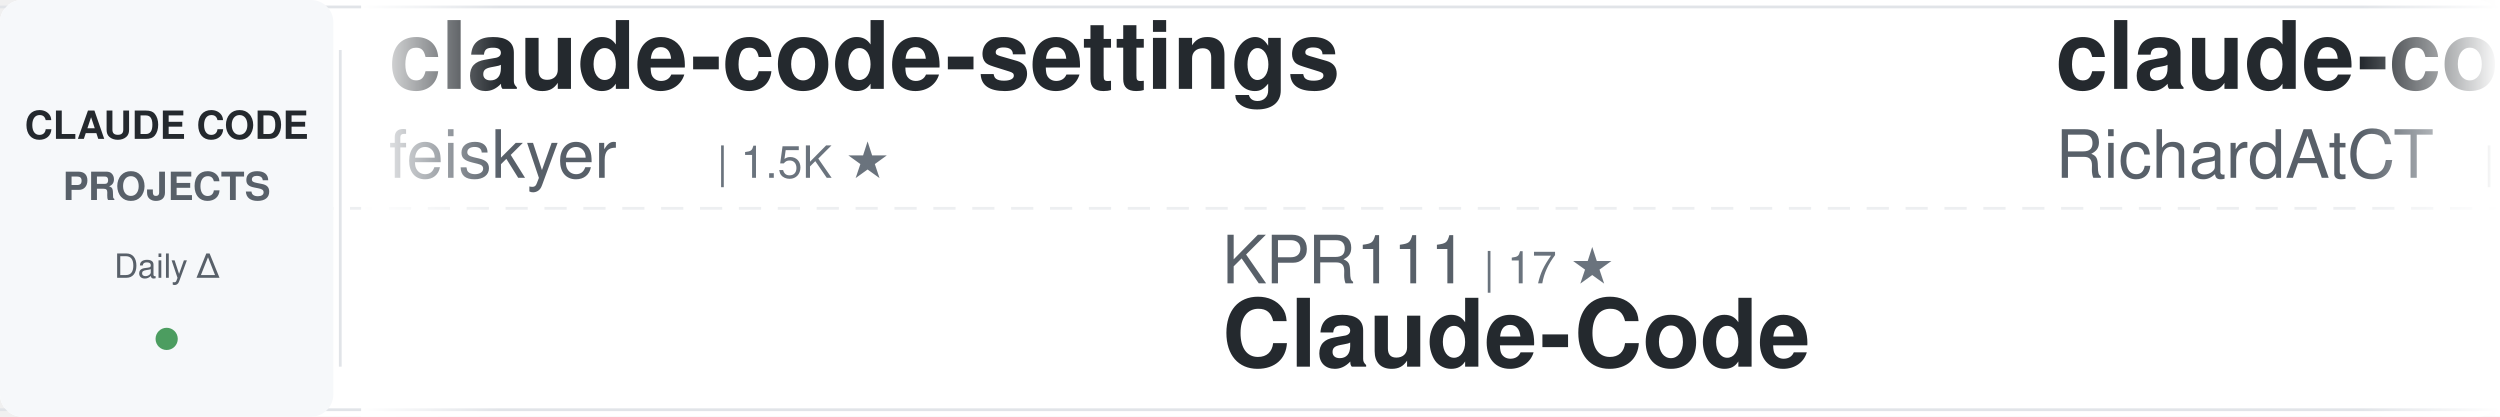
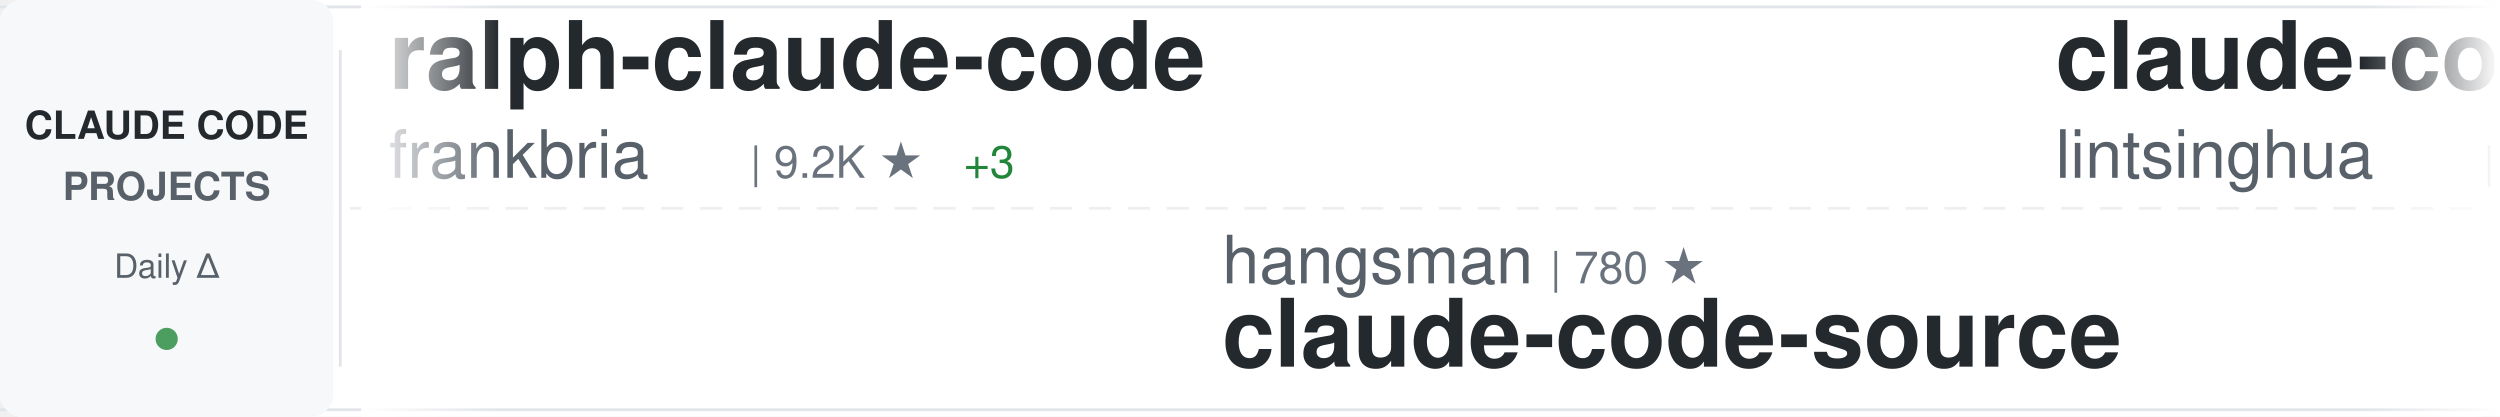
<svg xmlns="http://www.w3.org/2000/svg" width="900" height="150">
  <defs>
    <linearGradient id="awesomeLeftFade" x1="0%" y1="0%" x2="100%" y2="0%">
      <stop offset="0%" style="stop-color:#ffffff;stop-opacity:1" />
      <stop offset="100%" style="stop-color:#ffffff;stop-opacity:0" />
    </linearGradient>
    <linearGradient id="awesomeRightFade" x1="0%" y1="0%" x2="100%" y2="0%">
      <stop offset="0%" style="stop-color:#ffffff;stop-opacity:0" />
      <stop offset="100%" style="stop-color:#ffffff;stop-opacity:1" />
    </linearGradient>
  </defs>
  <rect width="900" height="150" fill="#ffffff" rx="8" />
  <rect x="0" y="2" width="900" height="1" fill="#e1e4e8" />
  <rect x="0" y="147" width="900" height="1" fill="#e1e4e8" />
  <line x1="0" y1="75" x2="900" y2="75" stroke="#e1e4e8" stroke-width="1" stroke-dasharray="8 6" opacity="0.6" />
  <rect x="0" y="0" width="120" height="150" fill="#f6f8fa" rx="8" />
  <text x="60" y="50" font-family="-apple-system, BlinkMacSystemFont, 'Segoe UI', Helvetica, Arial, sans-serif" font-size="14" font-weight="600" fill="#24292e" text-anchor="middle">CLAUDE CODE</text>
  <text x="60" y="72" font-family="-apple-system, BlinkMacSystemFont, 'Segoe UI', Helvetica, Arial, sans-serif" font-size="14" font-weight="600" fill="#586069" text-anchor="middle">PROJECTS</text>
  <text x="60" y="100" font-family="-apple-system, BlinkMacSystemFont, 'Segoe UI', Helvetica, Arial, sans-serif" font-size="12" font-weight="500" fill="#586069" text-anchor="middle">Daily Δ</text>
  <circle cx="60" cy="122" r="4" fill="#22863a" opacity="0.8" />
  <rect x="122" y="18" width="1" height="114" fill="#e1e4e8" />
  <clipPath id="awesomeTickerClip">
    <rect x="130" y="0" width="770" height="150" />
  </clipPath>
  <g clip-path="url(#awesomeTickerClip)">
    <g id="awesomeTickerItems">
      <animateTransform attributeName="transform" attributeType="XML" type="translate" from="0 0" to="-3000 0" dur="54s" repeatCount="indefinite" />
      <g transform="translate(0, 0)">
-         <text x="140" y="32" font-family="-apple-system, BlinkMacSystemFont, 'Segoe UI', Helvetica, Arial, sans-serif" font-size="34" font-weight="600" fill="#24292e">claude-code-settings</text>
-         <text x="140" y="64" font-family="-apple-system, BlinkMacSystemFont, 'Segoe UI', Helvetica, Arial, sans-serif" font-size="24" font-weight="400" fill="#586069">feiskyer</text>
-         <text x="258" y="64" font-family="-apple-system, BlinkMacSystemFont, 'Segoe UI', Helvetica, Arial, sans-serif" font-size="16" font-weight="500" fill="#6a737d">| 1.5K ★</text>
+         <text x="140" y="32" font-family="-apple-system, BlinkMacSystemFont, 'Segoe UI', Helvetica, Arial, sans-serif" font-size="34" font-weight="600" fill="#24292e">ralph-claude-code</text>
+         <text x="140" y="64" font-family="-apple-system, BlinkMacSystemFont, 'Segoe UI', Helvetica, Arial, sans-serif" font-size="24" font-weight="400" fill="#586069">frankbria</text>
+         <text x="270" y="64" font-family="-apple-system, BlinkMacSystemFont, 'Segoe UI', Helvetica, Arial, sans-serif" font-size="16" font-weight="500" fill="#6a737d">| 9.2K ★</text>
+         <text x="347" y="64" font-family="-apple-system, BlinkMacSystemFont, 'Segoe UI', Helvetica, Arial, sans-serif" font-size="16" font-weight="500" fill="#22863a"> +3</text>
      </g>
      <g transform="translate(300, 0)">
-         <text x="140" y="102" font-family="-apple-system, BlinkMacSystemFont, 'Segoe UI', Helvetica, Arial, sans-serif" font-size="24" font-weight="400" fill="#586069">KPR111</text>
-         <text x="234" y="102" font-family="-apple-system, BlinkMacSystemFont, 'Segoe UI', Helvetica, Arial, sans-serif" font-size="16" font-weight="500" fill="#6a737d">| 17 ★</text>
-         <text x="140" y="132" font-family="-apple-system, BlinkMacSystemFont, 'Segoe UI', Helvetica, Arial, sans-serif" font-size="34" font-weight="600" fill="#24292e">Claude-Code</text>
+         <text x="140" y="102" font-family="-apple-system, BlinkMacSystemFont, 'Segoe UI', Helvetica, Arial, sans-serif" font-size="24" font-weight="400" fill="#586069">hangsman</text>
+         <text x="258" y="102" font-family="-apple-system, BlinkMacSystemFont, 'Segoe UI', Helvetica, Arial, sans-serif" font-size="16" font-weight="500" fill="#6a737d">| 780 ★</text>
+         <text x="140" y="132" font-family="-apple-system, BlinkMacSystemFont, 'Segoe UI', Helvetica, Arial, sans-serif" font-size="34" font-weight="600" fill="#24292e">claude-code-source</text>
      </g>
      <g transform="translate(600, 0)">
-         <text x="140" y="32" font-family="-apple-system, BlinkMacSystemFont, 'Segoe UI', Helvetica, Arial, sans-serif" font-size="34" font-weight="600" fill="#24292e">claude-code-telegram</text>
-         <text x="140" y="64" font-family="-apple-system, BlinkMacSystemFont, 'Segoe UI', Helvetica, Arial, sans-serif" font-size="24" font-weight="400" fill="#586069">RichardAtCT</text>
-         <text x="294" y="64" font-family="-apple-system, BlinkMacSystemFont, 'Segoe UI', Helvetica, Arial, sans-serif" font-size="16" font-weight="500" fill="#6a737d">| 2.6K ★</text>
-         <text x="371" y="64" font-family="-apple-system, BlinkMacSystemFont, 'Segoe UI', Helvetica, Arial, sans-serif" font-size="16" font-weight="500" fill="#22863a"> +4</text>
+         <text x="140" y="32" font-family="-apple-system, BlinkMacSystemFont, 'Segoe UI', Helvetica, Arial, sans-serif" font-size="34" font-weight="600" fill="#24292e">claude-code-book</text>
+         <text x="140" y="64" font-family="-apple-system, BlinkMacSystemFont, 'Segoe UI', Helvetica, Arial, sans-serif" font-size="24" font-weight="400" fill="#586069">lintsinghua</text>
+         <text x="294" y="64" font-family="-apple-system, BlinkMacSystemFont, 'Segoe UI', Helvetica, Arial, sans-serif" font-size="16" font-weight="500" fill="#6a737d">| 3.4K ★</text>
+         <text x="371" y="64" font-family="-apple-system, BlinkMacSystemFont, 'Segoe UI', Helvetica, Arial, sans-serif" font-size="16" font-weight="500" fill="#22863a"> +10</text>
      </g>
      <g transform="translate(900, 0)">
-         <text x="140" y="102" font-family="-apple-system, BlinkMacSystemFont, 'Segoe UI', Helvetica, Arial, sans-serif" font-size="24" font-weight="400" fill="#586069">huangjia2019</text>
-         <text x="306" y="102" font-family="-apple-system, BlinkMacSystemFont, 'Segoe UI', Helvetica, Arial, sans-serif" font-size="16" font-weight="500" fill="#6a737d">| 692 ★</text>
-         <text x="374" y="102" font-family="-apple-system, BlinkMacSystemFont, 'Segoe UI', Helvetica, Arial, sans-serif" font-size="16" font-weight="500" fill="#22863a"> +5</text>
-         <text x="140" y="132" font-family="-apple-system, BlinkMacSystemFont, 'Segoe UI', Helvetica, Arial, sans-serif" font-size="34" font-weight="600" fill="#24292e">claude-code-engineering</text>
+         <text x="140" y="102" font-family="-apple-system, BlinkMacSystemFont, 'Segoe UI', Helvetica, Arial, sans-serif" font-size="24" font-weight="400" fill="#586069">ChinaSiro</text>
+         <text x="270" y="102" font-family="-apple-system, BlinkMacSystemFont, 'Segoe UI', Helvetica, Arial, sans-serif" font-size="16" font-weight="500" fill="#6a737d">| 9.2K ★</text>
+         <text x="347" y="102" font-family="-apple-system, BlinkMacSystemFont, 'Segoe UI', Helvetica, Arial, sans-serif" font-size="16" font-weight="500" fill="#22863a"> +10</text>
+         <text x="140" y="132" font-family="-apple-system, BlinkMacSystemFont, 'Segoe UI', Helvetica, Arial, sans-serif" font-size="34" font-weight="600" fill="#24292e">claude-code-sourcemap</text>
      </g>
      <g transform="translate(1200, 0)">
-         <text x="140" y="32" font-family="-apple-system, BlinkMacSystemFont, 'Segoe UI', Helvetica, Arial, sans-serif" font-size="34" font-weight="600" fill="#24292e">learn-claude-code</text>
-         <text x="140" y="64" font-family="-apple-system, BlinkMacSystemFont, 'Segoe UI', Helvetica, Arial, sans-serif" font-size="24" font-weight="400" fill="#586069">shareAI-lab</text>
-         <text x="294" y="64" font-family="-apple-system, BlinkMacSystemFont, 'Segoe UI', Helvetica, Arial, sans-serif" font-size="16" font-weight="500" fill="#6a737d">| 62.2K ★</text>
-         <text x="380" y="64" font-family="-apple-system, BlinkMacSystemFont, 'Segoe UI', Helvetica, Arial, sans-serif" font-size="16" font-weight="500" fill="#22863a"> +155</text>
+         <text x="140" y="32" font-family="-apple-system, BlinkMacSystemFont, 'Segoe UI', Helvetica, Arial, sans-serif" font-size="34" font-weight="600" fill="#24292e">claude-code-prompts</text>
+         <text x="140" y="64" font-family="-apple-system, BlinkMacSystemFont, 'Segoe UI', Helvetica, Arial, sans-serif" font-size="24" font-weight="400" fill="#586069">repowise-dev</text>
+         <text x="306" y="64" font-family="-apple-system, BlinkMacSystemFont, 'Segoe UI', Helvetica, Arial, sans-serif" font-size="16" font-weight="500" fill="#6a737d">| 1.1K ★</text>
+         <text x="383" y="64" font-family="-apple-system, BlinkMacSystemFont, 'Segoe UI', Helvetica, Arial, sans-serif" font-size="16" font-weight="500" fill="#22863a"> +2</text>
      </g>
      <g transform="translate(1500, 0)">
-         <text x="140" y="102" font-family="-apple-system, BlinkMacSystemFont, 'Segoe UI', Helvetica, Arial, sans-serif" font-size="24" font-weight="400" fill="#586069">Pimzino</text>
-         <text x="246" y="102" font-family="-apple-system, BlinkMacSystemFont, 'Segoe UI', Helvetica, Arial, sans-serif" font-size="16" font-weight="500" fill="#6a737d">| 3.7K ★</text>
-         <text x="323" y="102" font-family="-apple-system, BlinkMacSystemFont, 'Segoe UI', Helvetica, Arial, sans-serif" font-size="16" font-weight="500" fill="#22863a"> +2</text>
-         <text x="140" y="132" font-family="-apple-system, BlinkMacSystemFont, 'Segoe UI', Helvetica, Arial, sans-serif" font-size="34" font-weight="600" fill="#24292e">claude-code-spec-workflo...</text>
+         <text x="140" y="102" font-family="-apple-system, BlinkMacSystemFont, 'Segoe UI', Helvetica, Arial, sans-serif" font-size="24" font-weight="400" fill="#586069">jarmuine</text>
+         <text x="258" y="102" font-family="-apple-system, BlinkMacSystemFont, 'Segoe UI', Helvetica, Arial, sans-serif" font-size="16" font-weight="500" fill="#6a737d">| 2.2K ★</text>
+         <text x="140" y="132" font-family="-apple-system, BlinkMacSystemFont, 'Segoe UI', Helvetica, Arial, sans-serif" font-size="34" font-weight="600" fill="#24292e">claude-code</text>
      </g>
      <g transform="translate(1800, 0)">
-         <text x="140" y="32" font-family="-apple-system, BlinkMacSystemFont, 'Segoe UI', Helvetica, Arial, sans-serif" font-size="34" font-weight="600" fill="#24292e">claude-code-from-source</text>
-         <text x="140" y="64" font-family="-apple-system, BlinkMacSystemFont, 'Segoe UI', Helvetica, Arial, sans-serif" font-size="24" font-weight="400" fill="#586069">alejandrobalderas</text>
-         <text x="366" y="64" font-family="-apple-system, BlinkMacSystemFont, 'Segoe UI', Helvetica, Arial, sans-serif" font-size="16" font-weight="500" fill="#6a737d">| 2.1K ★</text>
-         <text x="443" y="64" font-family="-apple-system, BlinkMacSystemFont, 'Segoe UI', Helvetica, Arial, sans-serif" font-size="16" font-weight="500" fill="#22863a"> +10</text>
+         <text x="140" y="32" font-family="-apple-system, BlinkMacSystemFont, 'Segoe UI', Helvetica, Arial, sans-serif" font-size="34" font-weight="600" fill="#24292e">claude-skills</text>
+         <text x="140" y="64" font-family="-apple-system, BlinkMacSystemFont, 'Segoe UI', Helvetica, Arial, sans-serif" font-size="24" font-weight="400" fill="#586069">alirezarezvani</text>
+         <text x="330" y="64" font-family="-apple-system, BlinkMacSystemFont, 'Segoe UI', Helvetica, Arial, sans-serif" font-size="16" font-weight="500" fill="#6a737d">| 16.0K ★</text>
+         <text x="416" y="64" font-family="-apple-system, BlinkMacSystemFont, 'Segoe UI', Helvetica, Arial, sans-serif" font-size="16" font-weight="500" fill="#22863a"> +100</text>
      </g>
      <g transform="translate(2100, 0)">
-         <text x="140" y="102" font-family="-apple-system, BlinkMacSystemFont, 'Segoe UI', Helvetica, Arial, sans-serif" font-size="24" font-weight="400" fill="#586069">FlorianBruniaux</text>
-         <text x="342" y="102" font-family="-apple-system, BlinkMacSystemFont, 'Segoe UI', Helvetica, Arial, sans-serif" font-size="16" font-weight="500" fill="#6a737d">| 4.5K ★</text>
-         <text x="419" y="102" font-family="-apple-system, BlinkMacSystemFont, 'Segoe UI', Helvetica, Arial, sans-serif" font-size="16" font-weight="500" fill="#22863a"> +15</text>
-         <text x="140" y="132" font-family="-apple-system, BlinkMacSystemFont, 'Segoe UI', Helvetica, Arial, sans-serif" font-size="34" font-weight="600" fill="#24292e">claude-code-ultimate-gui...</text>
+         <text x="140" y="102" font-family="-apple-system, BlinkMacSystemFont, 'Segoe UI', Helvetica, Arial, sans-serif" font-size="24" font-weight="400" fill="#586069">Hyper66666</text>
+         <text x="282" y="102" font-family="-apple-system, BlinkMacSystemFont, 'Segoe UI', Helvetica, Arial, sans-serif" font-size="16" font-weight="500" fill="#6a737d">| 214 ★</text>
+         <text x="140" y="132" font-family="-apple-system, BlinkMacSystemFont, 'Segoe UI', Helvetica, Arial, sans-serif" font-size="34" font-weight="600" fill="#24292e">claude-code-sourcemap</text>
      </g>
      <g transform="translate(2400, 0)">
-         <text x="140" y="32" font-family="-apple-system, BlinkMacSystemFont, 'Segoe UI', Helvetica, Arial, sans-serif" font-size="34" font-weight="600" fill="#24292e">claude-code</text>
-         <text x="140" y="64" font-family="-apple-system, BlinkMacSystemFont, 'Segoe UI', Helvetica, Arial, sans-serif" font-size="24" font-weight="400" fill="#586069">yasasbanukaofficial</text>
-         <text x="390" y="64" font-family="-apple-system, BlinkMacSystemFont, 'Segoe UI', Helvetica, Arial, sans-serif" font-size="16" font-weight="500" fill="#6a737d">| 3.3K ★</text>
-         <text x="467" y="64" font-family="-apple-system, BlinkMacSystemFont, 'Segoe UI', Helvetica, Arial, sans-serif" font-size="16" font-weight="500" fill="#22863a"> +10</text>
+         <text x="140" y="32" font-family="-apple-system, BlinkMacSystemFont, 'Segoe UI', Helvetica, Arial, sans-serif" font-size="34" font-weight="600" fill="#24292e">sc-claude-code-files</text>
+         <text x="140" y="64" font-family="-apple-system, BlinkMacSystemFont, 'Segoe UI', Helvetica, Arial, sans-serif" font-size="24" font-weight="400" fill="#586069">https-deeplearning-ai</text>
+         <text x="414" y="64" font-family="-apple-system, BlinkMacSystemFont, 'Segoe UI', Helvetica, Arial, sans-serif" font-size="16" font-weight="500" fill="#6a737d">| 516 ★</text>
      </g>
      <g transform="translate(2700, 0)">
-         <text x="140" y="102" font-family="-apple-system, BlinkMacSystemFont, 'Segoe UI', Helvetica, Arial, sans-serif" font-size="24" font-weight="400" fill="#586069">ding113</text>
-         <text x="246" y="102" font-family="-apple-system, BlinkMacSystemFont, 'Segoe UI', Helvetica, Arial, sans-serif" font-size="16" font-weight="500" fill="#6a737d">| 2.9K ★</text>
-         <text x="323" y="102" font-family="-apple-system, BlinkMacSystemFont, 'Segoe UI', Helvetica, Arial, sans-serif" font-size="16" font-weight="500" fill="#22863a"> +8</text>
-         <text x="140" y="132" font-family="-apple-system, BlinkMacSystemFont, 'Segoe UI', Helvetica, Arial, sans-serif" font-size="34" font-weight="600" fill="#24292e">claude-code-hub</text>
+         <text x="140" y="102" font-family="-apple-system, BlinkMacSystemFont, 'Segoe UI', Helvetica, Arial, sans-serif" font-size="24" font-weight="400" fill="#586069">zebbern</text>
+         <text x="246" y="102" font-family="-apple-system, BlinkMacSystemFont, 'Segoe UI', Helvetica, Arial, sans-serif" font-size="16" font-weight="500" fill="#6a737d">| 4.2K ★</text>
+         <text x="323" y="102" font-family="-apple-system, BlinkMacSystemFont, 'Segoe UI', Helvetica, Arial, sans-serif" font-size="16" font-weight="500" fill="#22863a"> +3</text>
+         <text x="140" y="132" font-family="-apple-system, BlinkMacSystemFont, 'Segoe UI', Helvetica, Arial, sans-serif" font-size="34" font-weight="600" fill="#24292e">claude-code-guide</text>
      </g>
      <g transform="translate(3000, 0)">
-         <text x="140" y="32" font-family="-apple-system, BlinkMacSystemFont, 'Segoe UI', Helvetica, Arial, sans-serif" font-size="34" font-weight="600" fill="#24292e">claude-code-settings</text>
-         <text x="140" y="64" font-family="-apple-system, BlinkMacSystemFont, 'Segoe UI', Helvetica, Arial, sans-serif" font-size="24" font-weight="400" fill="#586069">feiskyer</text>
-         <text x="258" y="64" font-family="-apple-system, BlinkMacSystemFont, 'Segoe UI', Helvetica, Arial, sans-serif" font-size="16" font-weight="500" fill="#6a737d">| 1.5K ★</text>
+         <text x="140" y="32" font-family="-apple-system, BlinkMacSystemFont, 'Segoe UI', Helvetica, Arial, sans-serif" font-size="34" font-weight="600" fill="#24292e">ralph-claude-code</text>
+         <text x="140" y="64" font-family="-apple-system, BlinkMacSystemFont, 'Segoe UI', Helvetica, Arial, sans-serif" font-size="24" font-weight="400" fill="#586069">frankbria</text>
+         <text x="270" y="64" font-family="-apple-system, BlinkMacSystemFont, 'Segoe UI', Helvetica, Arial, sans-serif" font-size="16" font-weight="500" fill="#6a737d">| 9.2K ★</text>
+         <text x="347" y="64" font-family="-apple-system, BlinkMacSystemFont, 'Segoe UI', Helvetica, Arial, sans-serif" font-size="16" font-weight="500" fill="#22863a"> +3</text>
      </g>
      <g transform="translate(3300, 0)">
-         <text x="140" y="102" font-family="-apple-system, BlinkMacSystemFont, 'Segoe UI', Helvetica, Arial, sans-serif" font-size="24" font-weight="400" fill="#586069">KPR111</text>
-         <text x="234" y="102" font-family="-apple-system, BlinkMacSystemFont, 'Segoe UI', Helvetica, Arial, sans-serif" font-size="16" font-weight="500" fill="#6a737d">| 17 ★</text>
-         <text x="140" y="132" font-family="-apple-system, BlinkMacSystemFont, 'Segoe UI', Helvetica, Arial, sans-serif" font-size="34" font-weight="600" fill="#24292e">Claude-Code</text>
+         <text x="140" y="102" font-family="-apple-system, BlinkMacSystemFont, 'Segoe UI', Helvetica, Arial, sans-serif" font-size="24" font-weight="400" fill="#586069">hangsman</text>
+         <text x="258" y="102" font-family="-apple-system, BlinkMacSystemFont, 'Segoe UI', Helvetica, Arial, sans-serif" font-size="16" font-weight="500" fill="#6a737d">| 780 ★</text>
+         <text x="140" y="132" font-family="-apple-system, BlinkMacSystemFont, 'Segoe UI', Helvetica, Arial, sans-serif" font-size="34" font-weight="600" fill="#24292e">claude-code-source</text>
      </g>
      <g transform="translate(3600, 0)">
-         <text x="140" y="32" font-family="-apple-system, BlinkMacSystemFont, 'Segoe UI', Helvetica, Arial, sans-serif" font-size="34" font-weight="600" fill="#24292e">claude-code-telegram</text>
-         <text x="140" y="64" font-family="-apple-system, BlinkMacSystemFont, 'Segoe UI', Helvetica, Arial, sans-serif" font-size="24" font-weight="400" fill="#586069">RichardAtCT</text>
-         <text x="294" y="64" font-family="-apple-system, BlinkMacSystemFont, 'Segoe UI', Helvetica, Arial, sans-serif" font-size="16" font-weight="500" fill="#6a737d">| 2.6K ★</text>
-         <text x="371" y="64" font-family="-apple-system, BlinkMacSystemFont, 'Segoe UI', Helvetica, Arial, sans-serif" font-size="16" font-weight="500" fill="#22863a"> +4</text>
+         <text x="140" y="32" font-family="-apple-system, BlinkMacSystemFont, 'Segoe UI', Helvetica, Arial, sans-serif" font-size="34" font-weight="600" fill="#24292e">claude-code-book</text>
+         <text x="140" y="64" font-family="-apple-system, BlinkMacSystemFont, 'Segoe UI', Helvetica, Arial, sans-serif" font-size="24" font-weight="400" fill="#586069">lintsinghua</text>
+         <text x="294" y="64" font-family="-apple-system, BlinkMacSystemFont, 'Segoe UI', Helvetica, Arial, sans-serif" font-size="16" font-weight="500" fill="#6a737d">| 3.4K ★</text>
+         <text x="371" y="64" font-family="-apple-system, BlinkMacSystemFont, 'Segoe UI', Helvetica, Arial, sans-serif" font-size="16" font-weight="500" fill="#22863a"> +10</text>
      </g>
      <g transform="translate(3900, 0)">
-         <text x="140" y="102" font-family="-apple-system, BlinkMacSystemFont, 'Segoe UI', Helvetica, Arial, sans-serif" font-size="24" font-weight="400" fill="#586069">huangjia2019</text>
-         <text x="306" y="102" font-family="-apple-system, BlinkMacSystemFont, 'Segoe UI', Helvetica, Arial, sans-serif" font-size="16" font-weight="500" fill="#6a737d">| 692 ★</text>
-         <text x="374" y="102" font-family="-apple-system, BlinkMacSystemFont, 'Segoe UI', Helvetica, Arial, sans-serif" font-size="16" font-weight="500" fill="#22863a"> +5</text>
-         <text x="140" y="132" font-family="-apple-system, BlinkMacSystemFont, 'Segoe UI', Helvetica, Arial, sans-serif" font-size="34" font-weight="600" fill="#24292e">claude-code-engineering</text>
+         <text x="140" y="102" font-family="-apple-system, BlinkMacSystemFont, 'Segoe UI', Helvetica, Arial, sans-serif" font-size="24" font-weight="400" fill="#586069">ChinaSiro</text>
+         <text x="270" y="102" font-family="-apple-system, BlinkMacSystemFont, 'Segoe UI', Helvetica, Arial, sans-serif" font-size="16" font-weight="500" fill="#6a737d">| 9.2K ★</text>
+         <text x="347" y="102" font-family="-apple-system, BlinkMacSystemFont, 'Segoe UI', Helvetica, Arial, sans-serif" font-size="16" font-weight="500" fill="#22863a"> +10</text>
+         <text x="140" y="132" font-family="-apple-system, BlinkMacSystemFont, 'Segoe UI', Helvetica, Arial, sans-serif" font-size="34" font-weight="600" fill="#24292e">claude-code-sourcemap</text>
      </g>
    </g>
  </g>
  <rect x="130" y="0" width="50" height="150" fill="url(#awesomeLeftFade)" />
  <rect x="850" y="0" width="50" height="150" fill="url(#awesomeRightFade)" />
</svg>
